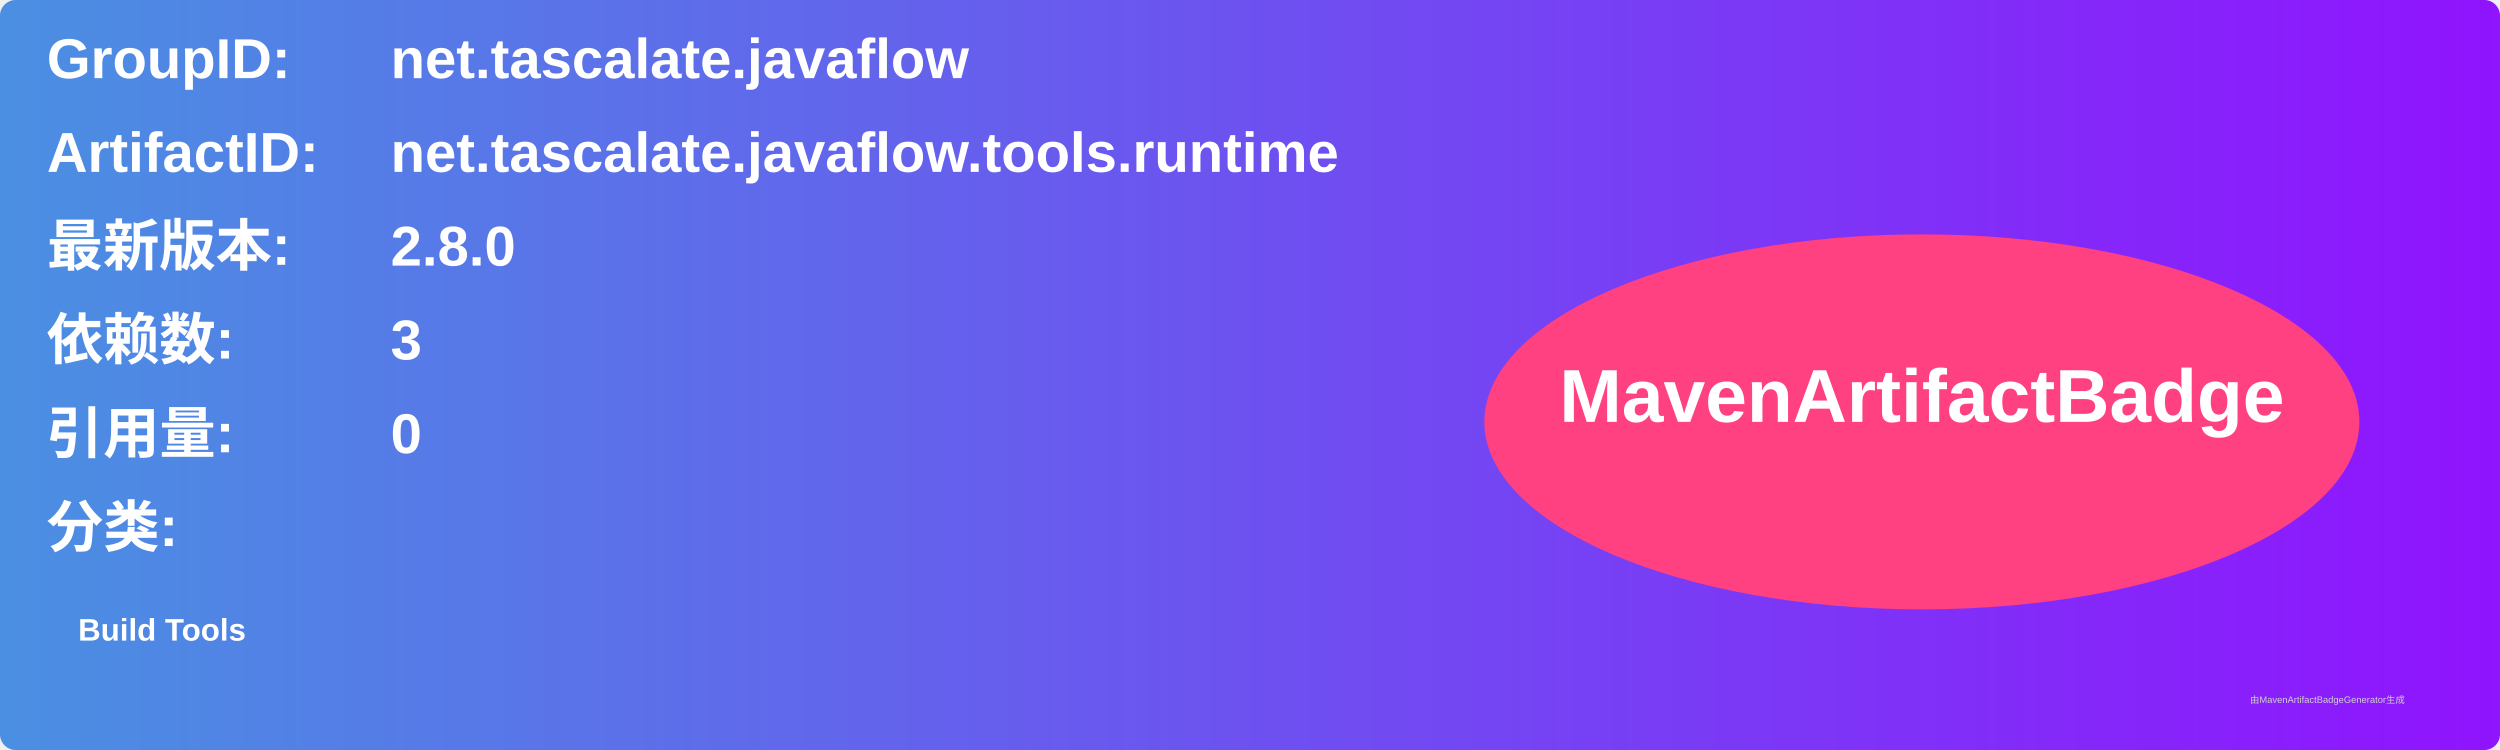
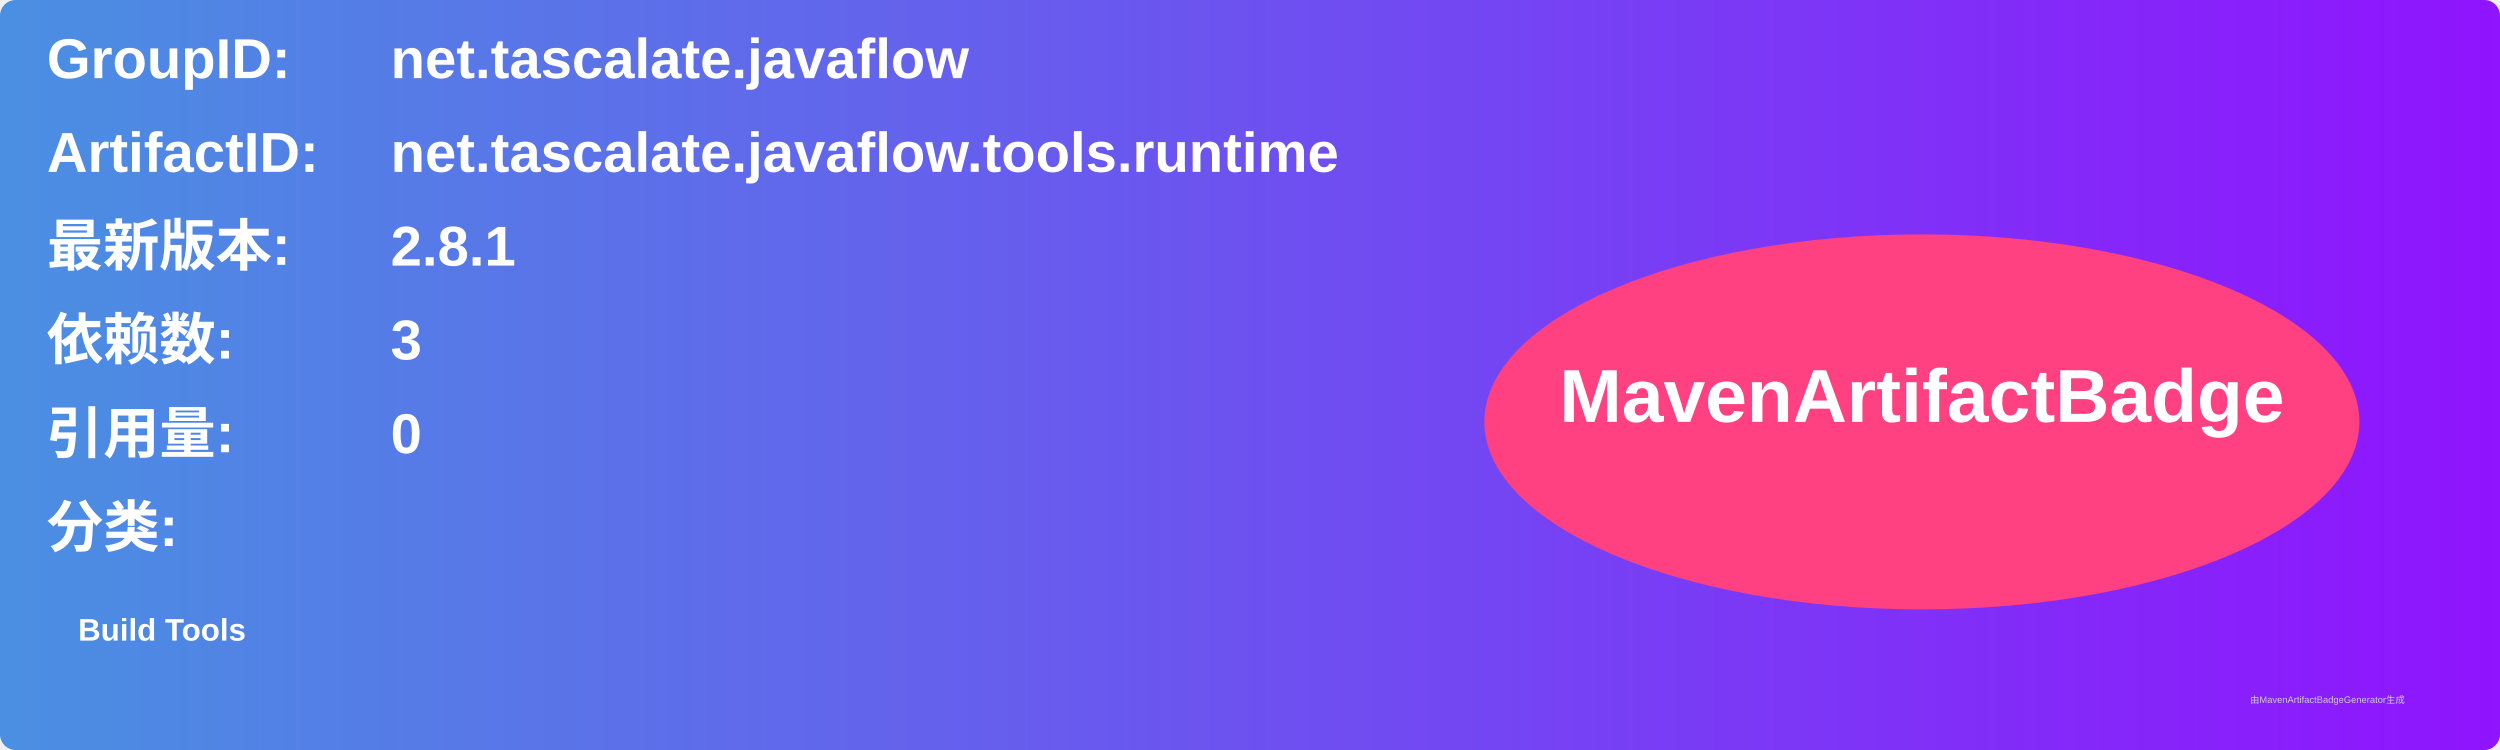
<svg xmlns="http://www.w3.org/2000/svg" width="800" height="240" viewBox="0 0 800 240">
  <linearGradient id="grad" x1="0%" y1="0%" x2="100%" y2="0%">
    <stop offset="0%" stop-color="#4a90e2" />
    <stop offset="100%" stop-color="#9013fe" />
  </linearGradient>
  <rect width="100%" height="100%" rx="5" ry="5" fill="url(#grad)" />
  <g transform="translate(15, 15)">
    <text x="0" y="10" font-family="Arial" font-size="18" fill="white" font-weight="bold" width="260">GroupID:</text>
    <text x="110" y="10" font-family="Arial" font-size="18" fill="white" font-weight="bold" width="460">net.tascalate.javaflow</text>
    <text x="0" y="40" font-family="Arial" font-size="18" fill="white" font-weight="bold" width="260">ArtifactID:</text>
    <text x="110" y="40" font-family="Arial" font-size="18" fill="white" font-weight="bold" width="460">net.tascalate.javaflow.tools.runtime</text>
    <text x="0" y="70" font-family="Arial" font-size="18" fill="white" font-weight="bold">最新版本:</text>
    <text x="110" y="70" font-family="Arial" font-size="18" fill="white" font-weight="bold">
-       <tspan font-weight="bold">2.8.0</tspan>
+       <tspan font-weight="bold">2.8.1</tspan>
    </text>
    <text x="0" y="100" font-family="Arial" font-size="18" fill="white" font-weight="bold">依赖数: </text>
    <text x="110" y="100" font-family="Arial" font-size="18" fill="white">
      <tspan font-weight="bold">3</tspan>
    </text>
    <text x="0" y="130" font-family="Arial" font-size="18" fill="white" font-weight="bold">引用量: </text>
    <text x="110" y="130" font-family="Arial" font-size="18" fill="white">
      <tspan font-weight="bold">0</tspan>
    </text>
    <text x="0" y="160" font-family="Arial" font-size="18" fill="white" font-weight="bold">分类:</text>
    <text x="10" y="190" font-family="Arial" font-size="10" fill="white">
      <tspan font-weight="bold">Build Tools</tspan>
    </text>
    <ellipse cx="600" cy="120" rx="140" ry="60" fill="#ff4081" />
    <text x="600" y="120" text-anchor="middle" font-family="Arial" font-size="24" fill="white" font-weight="bold">MavenArtifactBadge</text>
  </g>
  <text x="720" y="225" font-family="Arial" font-size="3" fill="#d0d0d0">由MavenArtifactBadgeGenerator生成</text>
</svg>
